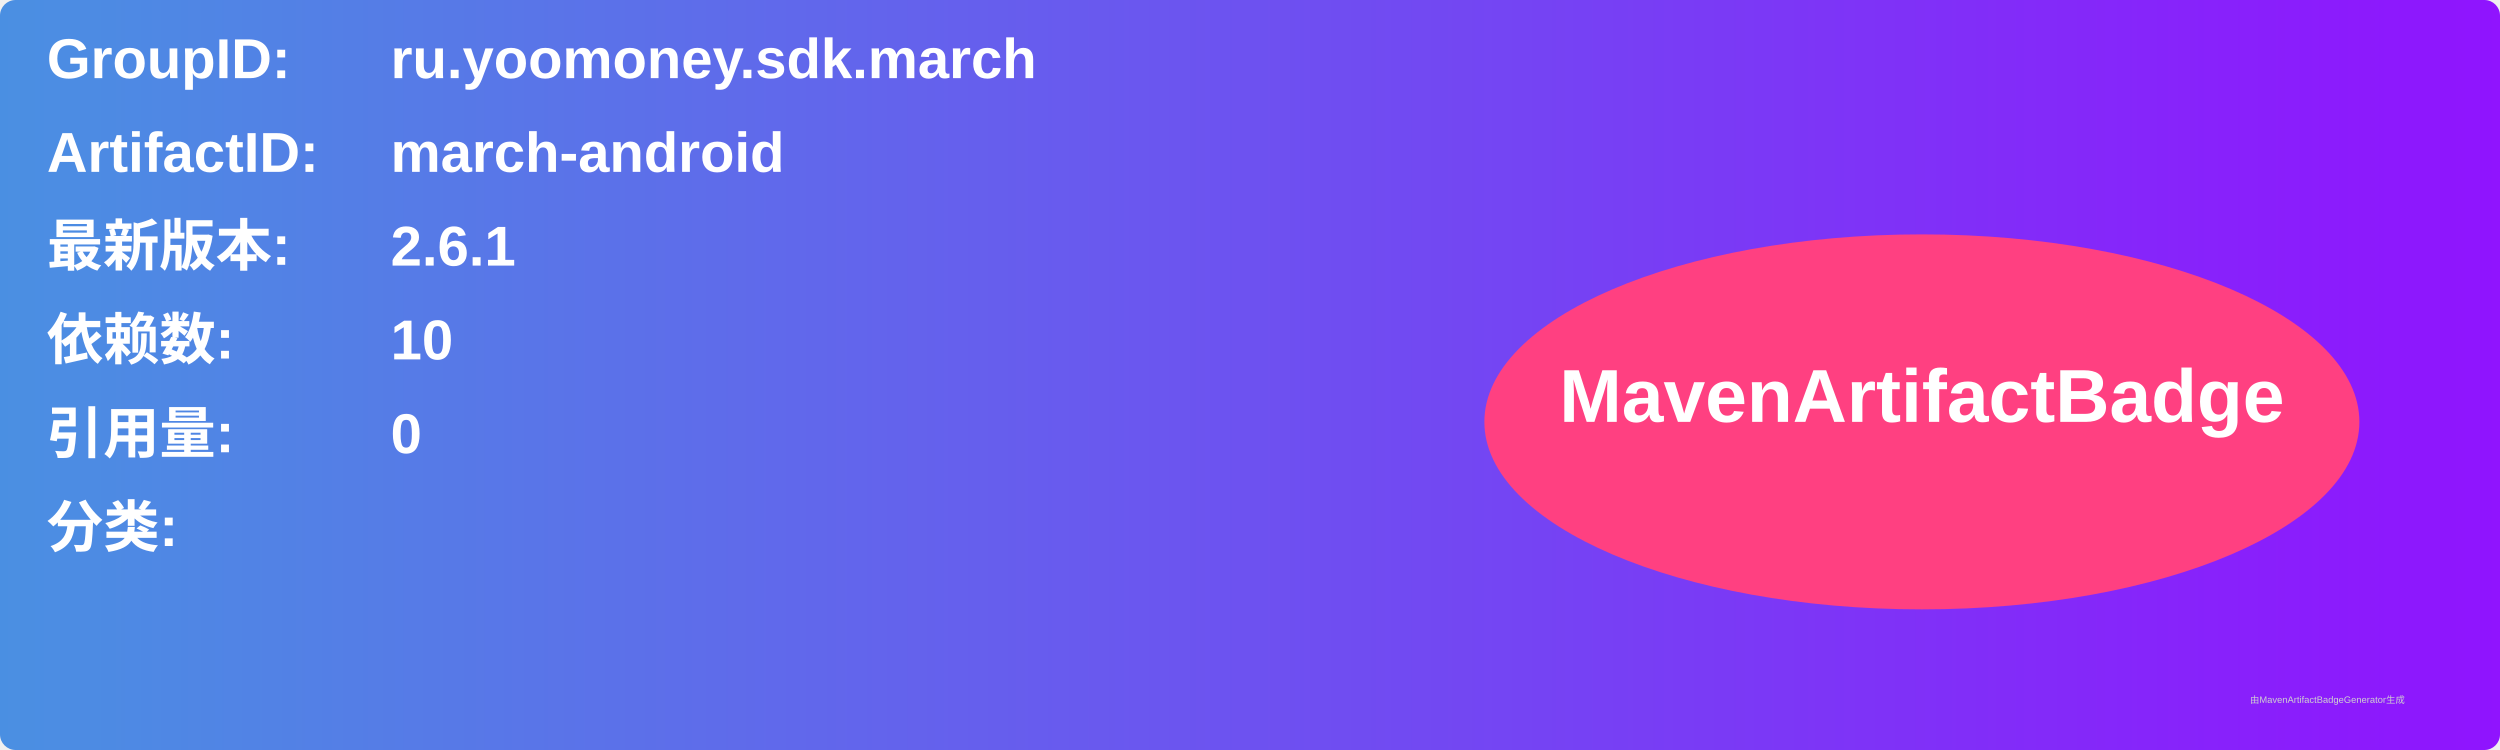
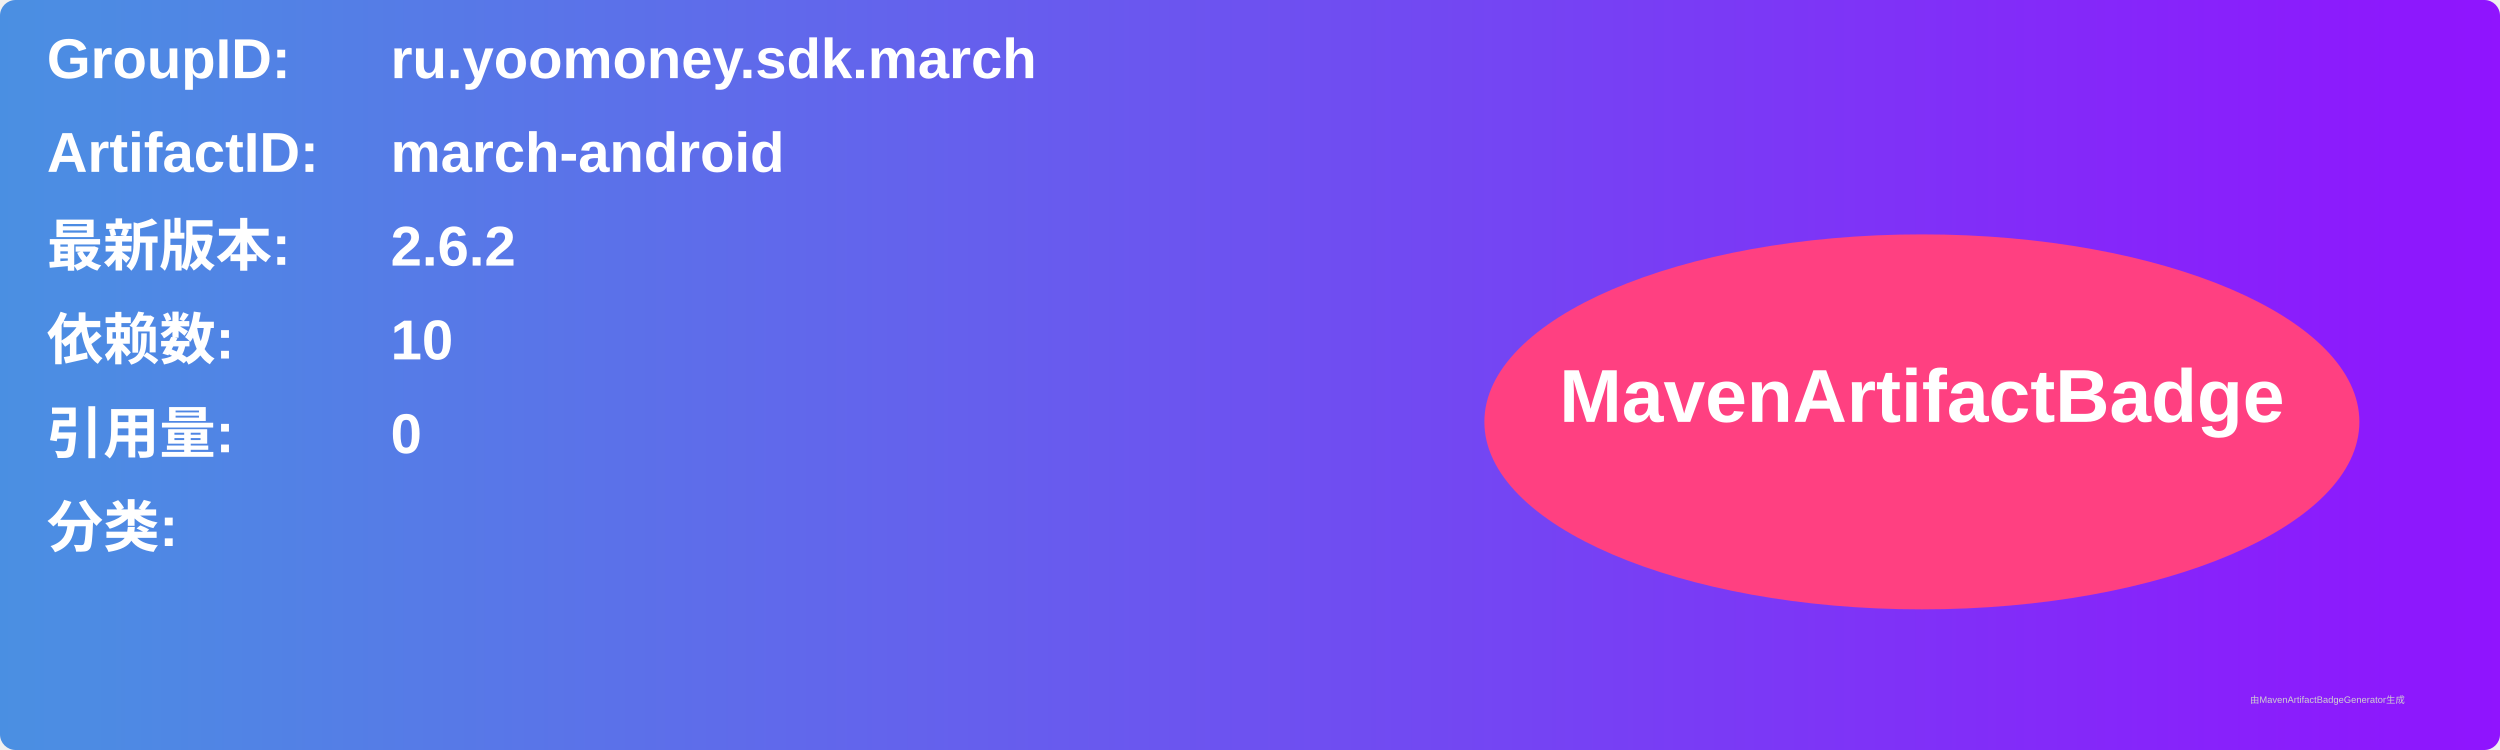
<svg xmlns="http://www.w3.org/2000/svg" width="800" height="240" viewBox="0 0 800 240">
  <linearGradient id="grad" x1="0%" y1="0%" x2="100%" y2="0%">
    <stop offset="0%" stop-color="#4a90e2" />
    <stop offset="100%" stop-color="#9013fe" />
  </linearGradient>
  <rect width="100%" height="100%" rx="5" ry="5" fill="url(#grad)" />
  <g transform="translate(15, 15)">
    <text x="0" y="10" font-family="Arial" font-size="18" fill="white" font-weight="bold" width="260">GroupID:</text>
    <text x="110" y="10" font-family="Arial" font-size="18" fill="white" font-weight="bold" width="460">ru.yoomoney.sdk.march</text>
    <text x="0" y="40" font-family="Arial" font-size="18" fill="white" font-weight="bold" width="260">ArtifactID:</text>
    <text x="110" y="40" font-family="Arial" font-size="18" fill="white" font-weight="bold" width="460">march-android</text>
    <text x="0" y="70" font-family="Arial" font-size="18" fill="white" font-weight="bold">最新版本:</text>
    <text x="110" y="70" font-family="Arial" font-size="18" fill="white" font-weight="bold">
-       <tspan font-weight="bold">2.6.1</tspan>
+       <tspan font-weight="bold">2.6.2</tspan>
    </text>
    <text x="0" y="100" font-family="Arial" font-size="18" fill="white" font-weight="bold">依赖数: </text>
    <text x="110" y="100" font-family="Arial" font-size="18" fill="white">
      <tspan font-weight="bold">10</tspan>
    </text>
    <text x="0" y="130" font-family="Arial" font-size="18" fill="white" font-weight="bold">引用量: </text>
    <text x="110" y="130" font-family="Arial" font-size="18" fill="white">
      <tspan font-weight="bold">0</tspan>
    </text>
    <text x="0" y="160" font-family="Arial" font-size="18" fill="white" font-weight="bold">分类:</text>
    <text x="10" y="190" font-family="Arial" font-size="10" fill="white">
      <tspan font-weight="bold" />
    </text>
    <ellipse cx="600" cy="120" rx="140" ry="60" fill="#ff4081" />
    <text x="600" y="120" text-anchor="middle" font-family="Arial" font-size="24" fill="white" font-weight="bold">MavenArtifactBadge</text>
  </g>
  <text x="720" y="225" font-family="Arial" font-size="3" fill="#d0d0d0">由MavenArtifactBadgeGenerator生成</text>
</svg>
